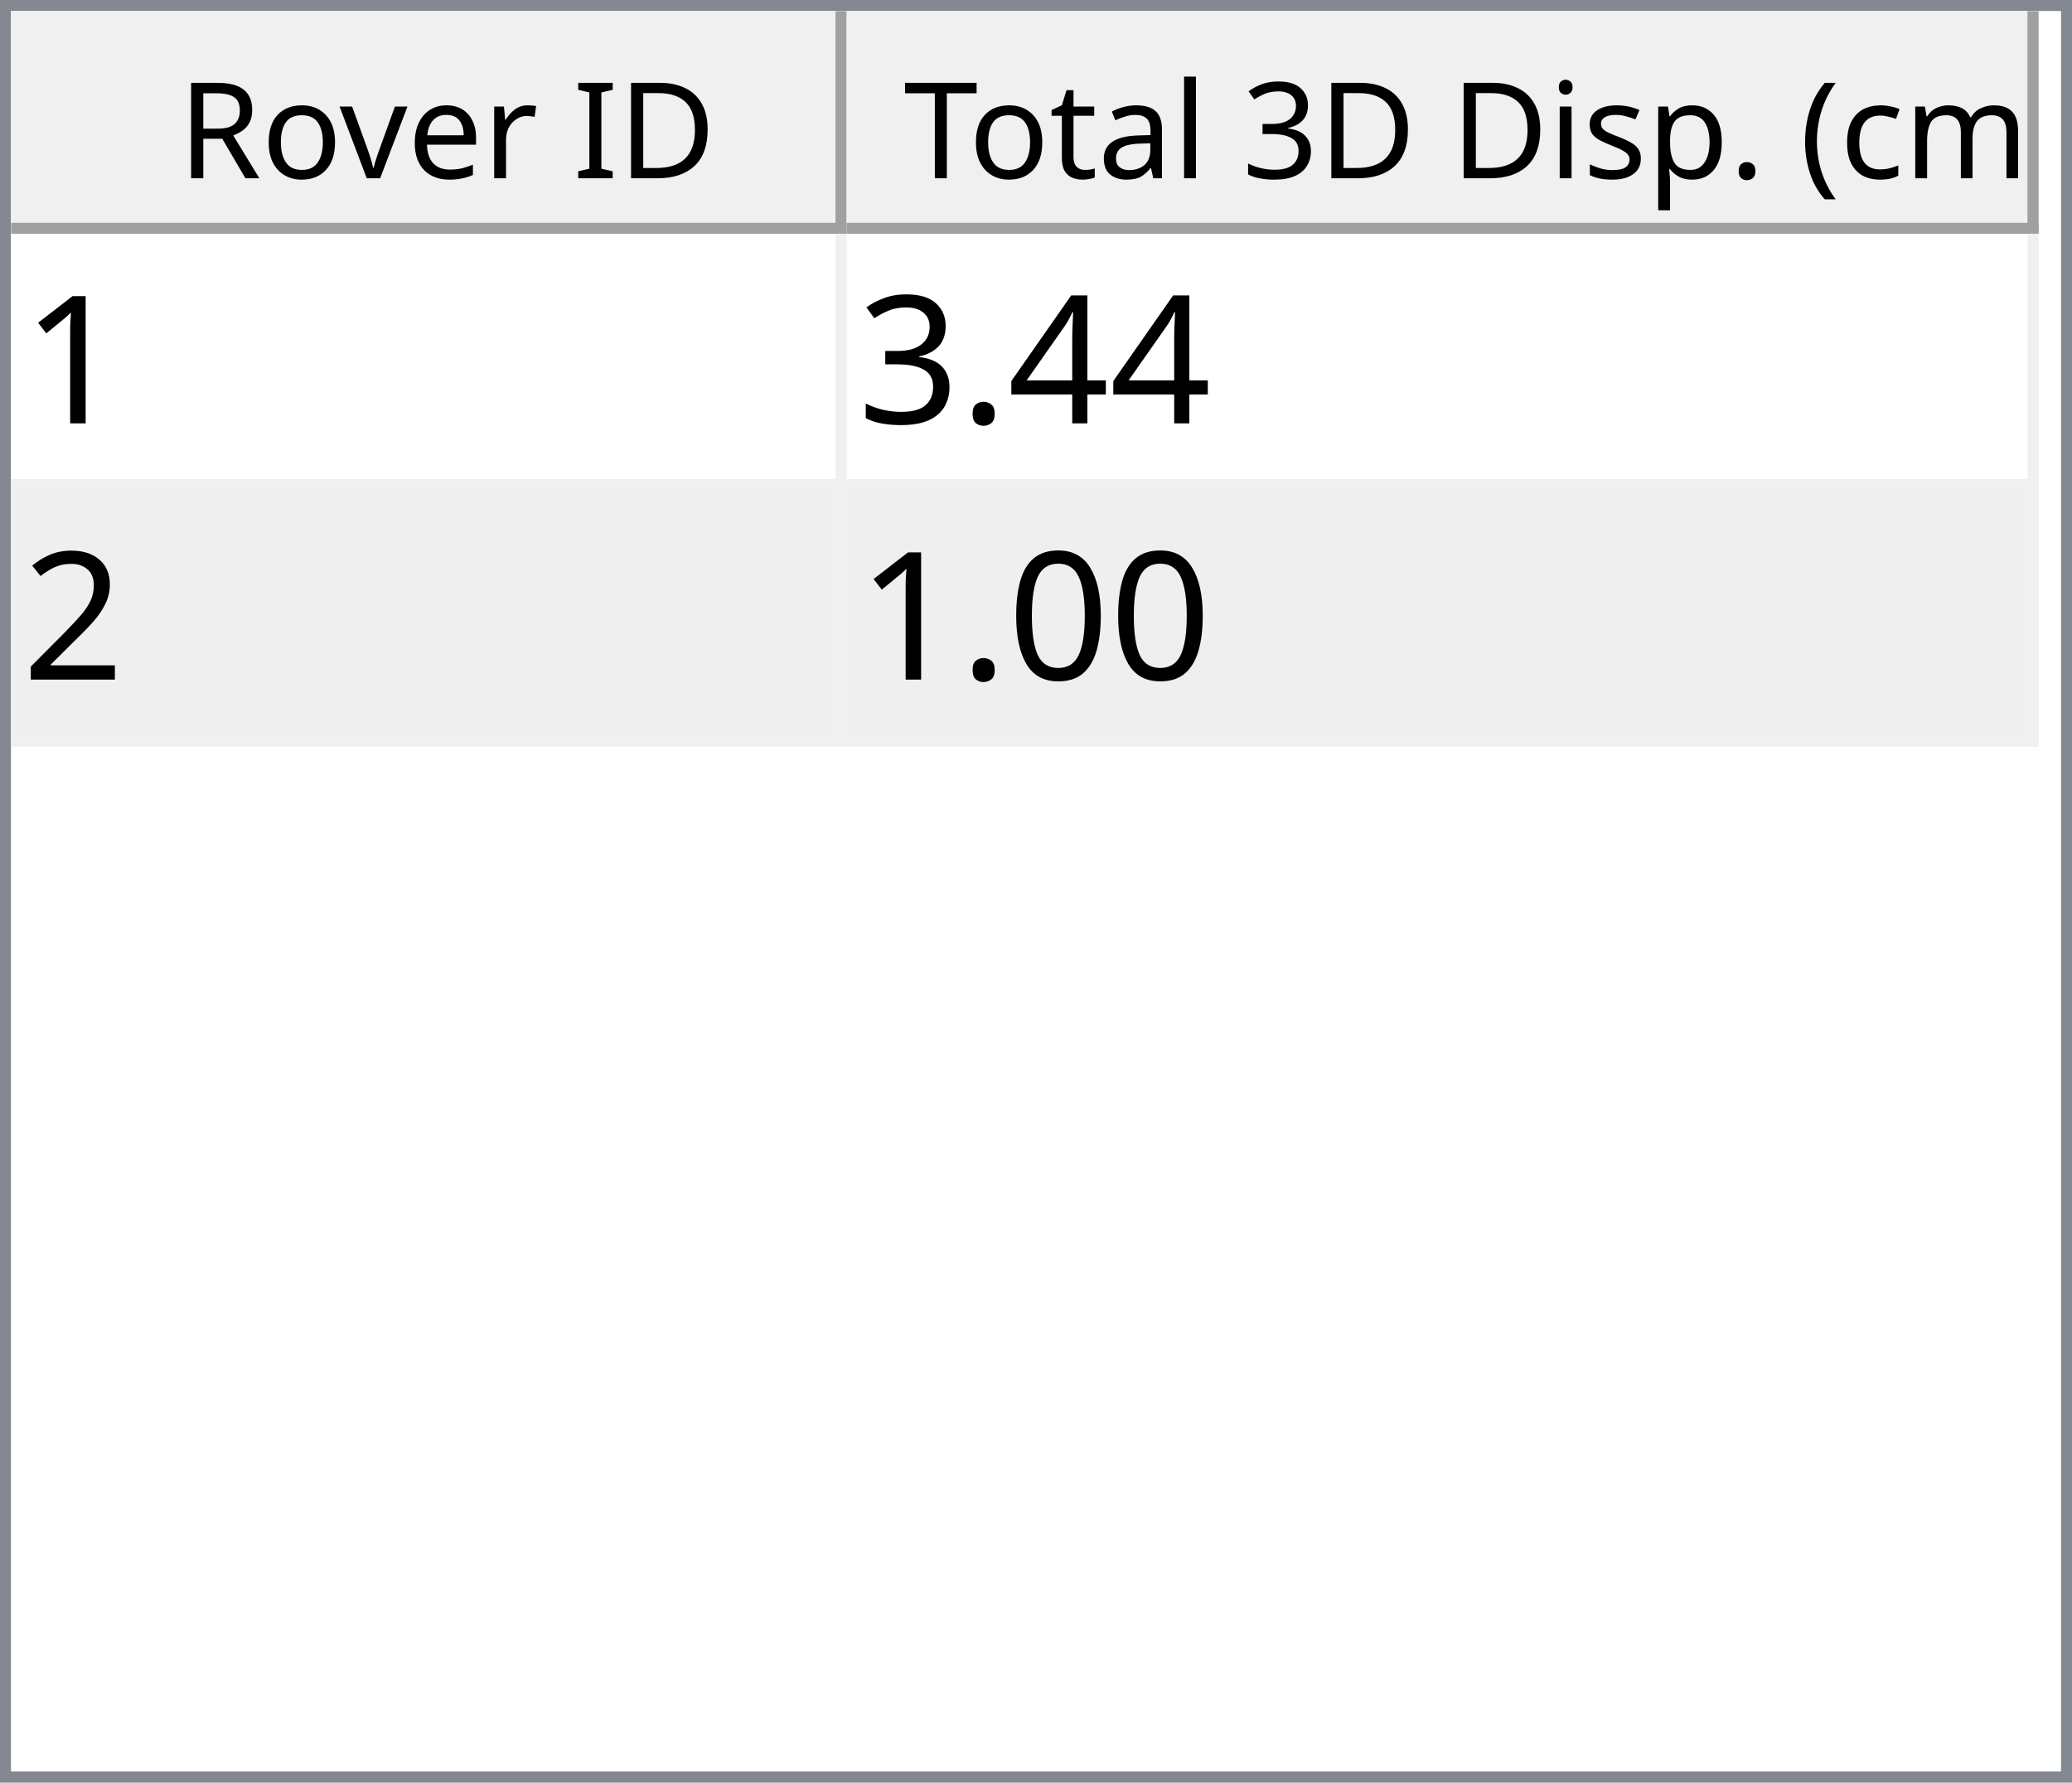
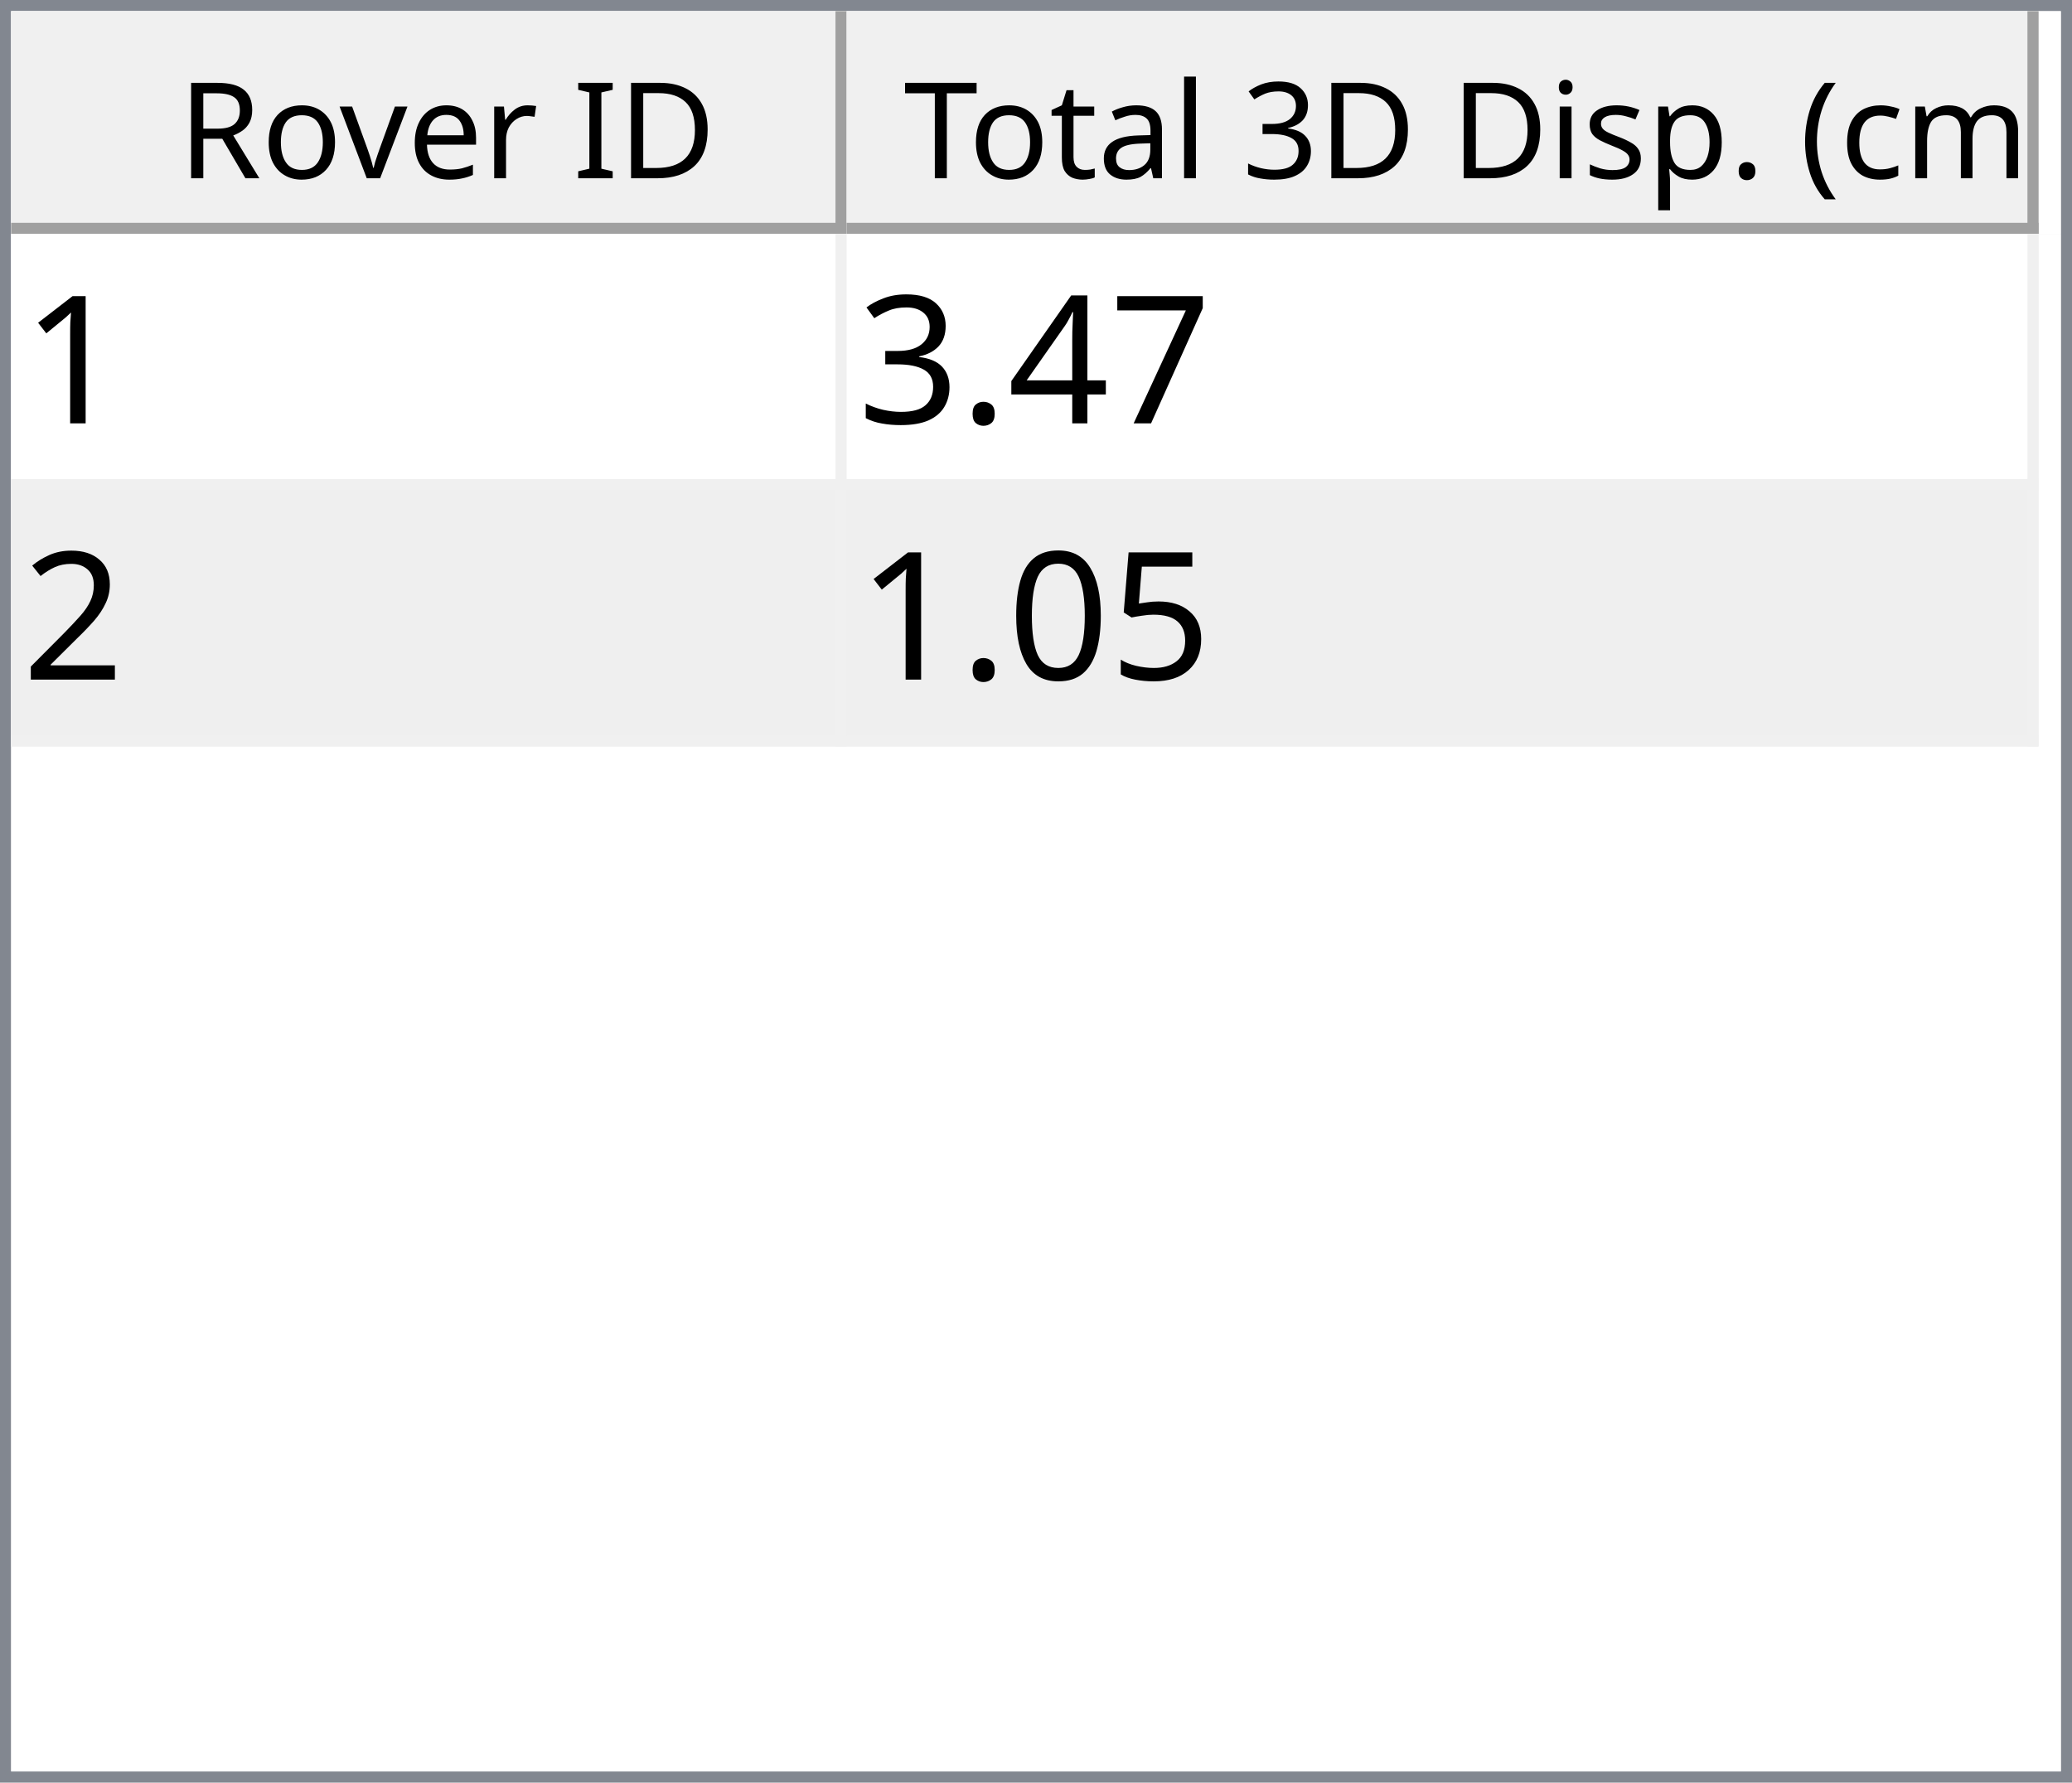
<svg xmlns="http://www.w3.org/2000/svg" style="fill-opacity:1; color-rendering:auto; color-interpolation:auto; text-rendering:auto; stroke:black; stroke-linecap:square; stroke-miterlimit:10; shape-rendering:auto; stroke-opacity:1; fill:black; stroke-dasharray:none; font-weight:normal; stroke-width:1; font-family:'Dialog'; font-style:normal; stroke-linejoin:miter; font-size:12px; stroke-dashoffset:0; image-rendering:auto;" width="186" height="160">
  <defs id="genericDefs" />
  <g>
    <defs id="defs1">
      <clipPath clipPathUnits="userSpaceOnUse" id="clipPath1">
        <path d="M0 0 L186 0 L186 160 L0 160 L0 0 Z" />
      </clipPath>
      <clipPath clipPathUnits="userSpaceOnUse" id="clipPath2">
        <path d="M0 0 L0 160 L186 160 L186 0 Z" />
      </clipPath>
      <clipPath clipPathUnits="userSpaceOnUse" id="clipPath3">
        <path d="M0 0 L0 20 L184 20 L184 0 Z" />
      </clipPath>
      <clipPath clipPathUnits="userSpaceOnUse" id="clipPath4">
        <path d="M0 0 L0 20 L75 20 L75 0 Z" />
      </clipPath>
      <clipPath clipPathUnits="userSpaceOnUse" id="clipPath5">
        <path d="M1 1 L1 19 L74 19 L74 1 Z" />
      </clipPath>
      <clipPath clipPathUnits="userSpaceOnUse" id="clipPath6">
        <path d="M0 0 L0 18 L73 18 L73 0 Z" />
      </clipPath>
      <clipPath clipPathUnits="userSpaceOnUse" id="clipPath7">
        <path d="M-0.5 -0.5 L-0.5 19.5 L74.5 19.5 L74.5 -0.5 Z" />
      </clipPath>
      <clipPath clipPathUnits="userSpaceOnUse" id="clipPath8">
        <path d="M0 0 L0 20 L107 20 L107 0 Z" />
      </clipPath>
      <clipPath clipPathUnits="userSpaceOnUse" id="clipPath9">
        <path d="M1 1 L1 19 L106 19 L106 1 Z" />
      </clipPath>
      <clipPath clipPathUnits="userSpaceOnUse" id="clipPath10">
        <path d="M0 0 L0 18 L105 18 L105 0 Z" />
      </clipPath>
      <clipPath clipPathUnits="userSpaceOnUse" id="clipPath11">
        <path d="M-0.5 -0.5 L-0.5 19.5 L106.5 19.5 L106.5 -0.5 Z" />
      </clipPath>
      <clipPath clipPathUnits="userSpaceOnUse" id="clipPath12">
        <path d="M0 0 L0 138 L184 138 L184 0 Z" />
      </clipPath>
      <clipPath clipPathUnits="userSpaceOnUse" id="clipPath13">
        <path d="M0 0 L0 46 L182 46 L182 0 Z" />
      </clipPath>
      <clipPath clipPathUnits="userSpaceOnUse" id="clipPath14">
        <path d="M-0.5 -0.5 L-0.5 45.5 L181.5 45.5 L181.5 -0.5 Z" />
      </clipPath>
      <clipPath clipPathUnits="userSpaceOnUse" id="clipPath15">
        <path d="M0 0 L0 22 L74 22 L74 0 Z" />
      </clipPath>
      <clipPath clipPathUnits="userSpaceOnUse" id="clipPath16">
        <path d="M0 0 L0 22 L106 22 L106 0 Z" />
      </clipPath>
      <font horiz-adv-x="64.551" id="font1">
        <font-face ascent="107.91" descent="25.098" units-per-em="100" style="font-style:normal; font-family:Segoe UI; font-weight:normal;" />
        <missing-glyph horiz-adv-x="64.551" d="M8.109 0 L8.109 68.266 L56.453 68.266 L56.453 0 L8.109 0 ZM15.328 7.234 L49.219 7.234 L49.219 61.031 L15.328 61.031 L15.328 7.234 Z" />
        <glyph unicode="D" horiz-adv-x="70.117" d="M9.188 0 L9.188 70.016 L28.516 70.016 Q65.531 70.016 65.531 35.891 Q65.531 19.672 55.25 9.836 Q44.969 0 27.734 0 L9.188 0 ZM17.391 62.594 L17.391 7.422 L27.828 7.422 Q41.609 7.422 49.273 14.797 Q56.938 22.172 56.938 35.688 Q56.938 62.594 28.328 62.594 L17.391 62.594 Z" />
        <glyph unicode="I" horiz-adv-x="26.611" d="M17.391 0 L9.188 0 L9.188 70.016 L17.391 70.016 L17.391 0 Z" />
        <glyph unicode=" " horiz-adv-x="27.393" d="" />
        <glyph unicode="r" horiz-adv-x="34.766" d="M34.188 41.891 Q32.078 43.5 28.125 43.5 Q23 43.5 19.555 38.672 Q16.109 33.844 16.109 25.484 L16.109 0 L8.109 0 L8.109 50 L16.109 50 L16.109 39.703 L16.312 39.703 Q18.016 44.969 21.531 47.922 Q25.047 50.875 29.391 50.875 Q32.516 50.875 34.188 50.203 L34.188 41.891 Z" />
        <glyph unicode="e" horiz-adv-x="52.295" d="M48.297 23 L12.984 23 Q13.188 14.656 17.484 10.109 Q21.781 5.562 29.297 5.562 Q37.75 5.562 44.828 11.141 L44.828 3.609 Q38.234 -1.172 27.391 -1.172 Q16.797 -1.172 10.742 5.641 Q4.688 12.453 4.688 24.812 Q4.688 36.469 11.305 43.82 Q17.922 51.172 27.734 51.172 Q37.547 51.172 42.922 44.828 Q48.297 38.484 48.297 27.203 L48.297 23 ZM40.094 29.781 Q40.047 36.719 36.75 40.578 Q33.453 44.438 27.594 44.438 Q21.922 44.438 17.969 40.383 Q14.016 36.328 13.094 29.781 L40.094 29.781 Z" />
        <glyph unicode="v" horiz-adv-x="47.9" d="M47.406 50 L27.484 0 L19.625 0 L0.688 50 L9.469 50 L22.172 13.672 Q23.578 9.672 23.922 6.688 L24.125 6.688 Q24.609 10.453 25.688 13.484 L38.969 50 L47.406 50 Z" />
        <glyph unicode="o" horiz-adv-x="58.594" d="M29 -1.172 Q17.922 -1.172 11.305 5.836 Q4.688 12.844 4.688 24.422 Q4.688 37.016 11.57 44.094 Q18.453 51.172 30.172 51.172 Q41.359 51.172 47.633 44.289 Q53.906 37.406 53.906 25.203 Q53.906 13.234 47.141 6.031 Q40.375 -1.172 29 -1.172 ZM29.594 44.438 Q21.875 44.438 17.383 39.188 Q12.891 33.938 12.891 24.703 Q12.891 15.828 17.43 10.695 Q21.969 5.562 29.594 5.562 Q37.359 5.562 41.531 10.594 Q45.703 15.625 45.703 24.906 Q45.703 34.281 41.531 39.359 Q37.359 44.438 29.594 44.438 Z" />
        <glyph unicode="R" horiz-adv-x="59.814" d="M59.375 0 L49.609 0 L37.891 19.625 Q36.281 22.359 34.766 24.289 Q33.25 26.219 31.664 27.438 Q30.078 28.656 28.25 29.219 Q26.422 29.781 24.125 29.781 L17.391 29.781 L17.391 0 L9.188 0 L9.188 70.016 L30.078 70.016 Q34.672 70.016 38.555 68.867 Q42.438 67.719 45.289 65.375 Q48.141 63.031 49.758 59.547 Q51.375 56.062 51.375 51.375 Q51.375 47.703 50.273 44.656 Q49.172 41.609 47.148 39.211 Q45.125 36.812 42.266 35.133 Q39.406 33.453 35.844 32.516 L35.844 32.328 Q37.594 31.547 38.891 30.547 Q40.188 29.547 41.359 28.18 Q42.531 26.812 43.68 25.078 Q44.828 23.344 46.234 21.047 L59.375 0 ZM17.391 62.594 L17.391 37.203 L28.516 37.203 Q31.594 37.203 34.203 38.133 Q36.812 39.062 38.719 40.797 Q40.625 42.531 41.703 45.047 Q42.781 47.562 42.781 50.688 Q42.781 56.297 39.141 59.445 Q35.5 62.594 28.609 62.594 L17.391 62.594 Z" />
        <glyph unicode=")" horiz-adv-x="30.176" d="M8.297 -15.922 L1.172 -15.922 Q16.406 2.344 16.406 26.812 Q16.406 51.469 1.078 70.016 L8.297 70.016 Q23.531 52.156 23.531 26.703 Q23.531 1.375 8.297 -15.922 Z" />
        <glyph unicode="m" horiz-adv-x="86.133" d="M79.109 0 L71.094 0 L71.094 28.719 Q71.094 37.016 68.531 40.727 Q65.969 44.438 59.906 44.438 Q54.781 44.438 51.195 39.75 Q47.609 35.062 47.609 28.516 L47.609 0 L39.594 0 L39.594 29.688 Q39.594 44.438 28.219 44.438 Q22.953 44.438 19.531 40.016 Q16.109 35.594 16.109 28.516 L16.109 0 L8.109 0 L8.109 50 L16.109 50 L16.109 42.094 L16.312 42.094 Q21.625 51.172 31.844 51.172 Q36.969 51.172 40.773 48.312 Q44.578 45.453 46 40.828 Q51.562 51.172 62.594 51.172 Q79.109 51.172 79.109 30.812 L79.109 0 Z" />
        <glyph unicode="c" horiz-adv-x="46.191" d="M42.188 2.297 Q36.422 -1.172 28.516 -1.172 Q17.828 -1.172 11.258 5.789 Q4.688 12.75 4.688 23.828 Q4.688 36.188 11.766 43.68 Q18.844 51.172 30.672 51.172 Q37.25 51.172 42.281 48.734 L42.281 40.531 Q36.719 44.438 30.375 44.438 Q22.703 44.438 17.797 38.945 Q12.891 33.453 12.891 24.516 Q12.891 15.719 17.508 10.641 Q22.125 5.562 29.891 5.562 Q36.422 5.562 42.188 9.906 L42.188 2.297 Z" />
        <glyph unicode="(" horiz-adv-x="30.176" d="M29.109 -15.922 L21.969 -15.922 Q6.844 1.375 6.844 26.703 Q6.844 52.156 21.969 70.016 L29.203 70.016 Q13.875 51.469 13.875 26.812 Q13.875 2.344 29.109 -15.922 Z" />
        <glyph unicode="." horiz-adv-x="21.68" d="M10.891 -1.078 Q8.641 -1.078 7.055 0.539 Q5.469 2.156 5.469 4.391 Q5.469 6.641 7.055 8.273 Q8.641 9.906 10.891 9.906 Q13.188 9.906 14.797 8.273 Q16.406 6.641 16.406 4.391 Q16.406 2.156 14.797 0.539 Q13.188 -1.078 10.891 -1.078 Z" />
        <glyph unicode="p" horiz-adv-x="58.789" d="M16.312 7.234 L16.109 7.234 L16.109 -23 L8.109 -23 L8.109 50 L16.109 50 L16.109 41.219 L16.312 41.219 Q22.219 51.172 33.594 51.172 Q43.266 51.172 48.688 44.461 Q54.109 37.75 54.109 26.469 Q54.109 13.922 48 6.375 Q41.891 -1.172 31.297 -1.172 Q21.578 -1.172 16.312 7.234 ZM16.109 27.391 L16.109 20.406 Q16.109 14.203 20.141 9.883 Q24.172 5.562 30.375 5.562 Q37.641 5.562 41.773 11.133 Q45.906 16.703 45.906 26.609 Q45.906 34.969 42.047 39.703 Q38.188 44.438 31.594 44.438 Q24.609 44.438 20.359 39.578 Q16.109 34.719 16.109 27.391 Z" />
        <glyph unicode="s" horiz-adv-x="42.432" d="M5.078 1.812 L5.078 10.406 Q11.625 5.562 19.484 5.562 Q30.031 5.562 30.031 12.594 Q30.031 14.594 29.125 15.992 Q28.219 17.391 26.68 18.461 Q25.141 19.531 23.07 20.383 Q21 21.234 18.609 22.172 Q15.281 23.484 12.766 24.828 Q10.25 26.172 8.57 27.859 Q6.891 29.547 6.031 31.695 Q5.172 33.844 5.172 36.719 Q5.172 40.234 6.789 42.945 Q8.406 45.656 11.086 47.484 Q13.766 49.312 17.211 50.242 Q20.656 51.172 24.312 51.172 Q30.812 51.172 35.938 48.922 L35.938 40.828 Q30.422 44.438 23.25 44.438 Q21 44.438 19.195 43.922 Q17.391 43.406 16.094 42.477 Q14.797 41.547 14.086 40.258 Q13.375 38.969 13.375 37.406 Q13.375 35.453 14.086 34.133 Q14.797 32.812 16.164 31.789 Q17.531 30.766 19.484 29.938 Q21.438 29.109 23.922 28.125 Q27.25 26.859 29.883 25.516 Q32.516 24.172 34.375 22.484 Q36.234 20.797 37.234 18.602 Q38.234 16.406 38.234 13.375 Q38.234 9.672 36.602 6.938 Q34.969 4.203 32.234 2.398 Q29.5 0.594 25.93 -0.289 Q22.359 -1.172 18.453 -1.172 Q10.75 -1.172 5.078 1.812 Z" />
        <glyph unicode="i" horiz-adv-x="24.219" d="M12.203 62.703 Q10.062 62.703 8.547 64.164 Q7.031 65.625 7.031 67.875 Q7.031 70.125 8.547 71.609 Q10.062 73.094 12.203 73.094 Q14.406 73.094 15.945 71.609 Q17.484 70.125 17.484 67.875 Q17.484 65.719 15.945 64.211 Q14.406 62.703 12.203 62.703 ZM16.109 0 L8.109 0 L8.109 50 L16.109 50 L16.109 0 Z" />
        <glyph unicode="3" horiz-adv-x="53.906" d="M46.531 19.828 Q46.531 15.094 44.75 11.211 Q42.969 7.328 39.719 4.57 Q36.469 1.812 31.93 0.297 Q27.391 -1.219 21.922 -1.219 Q11.922 -1.219 6 2.594 L6 11.188 Q13.094 5.609 22.219 5.609 Q25.875 5.609 28.828 6.539 Q31.781 7.469 33.906 9.227 Q36.031 10.984 37.18 13.477 Q38.328 15.969 38.328 19.094 Q38.328 32.812 18.797 32.812 L12.984 32.812 L12.984 39.594 L18.5 39.594 Q35.797 39.594 35.797 52.484 Q35.797 64.406 22.609 64.406 Q15.188 64.406 8.688 59.422 L8.688 67.188 Q15.375 71.188 24.609 71.188 Q29 71.188 32.57 69.969 Q36.141 68.75 38.68 66.555 Q41.219 64.359 42.609 61.281 Q44 58.203 44 54.5 Q44 40.672 30.031 36.719 L30.031 36.531 Q33.594 36.141 36.625 34.797 Q39.656 33.453 41.852 31.305 Q44.047 29.156 45.289 26.25 Q46.531 23.344 46.531 19.828 Z" />
        <glyph unicode="l" horiz-adv-x="24.219" d="M16.109 0 L8.109 0 L8.109 74.031 L16.109 74.031 L16.109 0 Z" />
        <glyph unicode="a" horiz-adv-x="50.879" d="M43.891 0 L35.891 0 L35.891 7.812 L35.688 7.812 Q30.469 -1.172 20.312 -1.172 Q12.844 -1.172 8.617 2.781 Q4.391 6.734 4.391 13.281 Q4.391 27.297 20.906 29.594 L35.891 31.688 Q35.891 44.438 25.594 44.438 Q16.547 44.438 9.281 38.281 L9.281 46.484 Q16.656 51.172 26.266 51.172 Q43.891 51.172 43.891 32.516 L43.891 0 ZM35.891 25.297 L23.828 23.641 Q18.266 22.859 15.43 20.875 Q12.594 18.891 12.594 13.875 Q12.594 10.203 15.211 7.883 Q17.828 5.562 22.172 5.562 Q28.125 5.562 32.008 9.742 Q35.891 13.922 35.891 20.312 L35.891 25.297 Z" />
        <glyph unicode="t" horiz-adv-x="33.887" d="M31.297 0.484 Q28.469 -1.078 23.828 -1.078 Q10.688 -1.078 10.688 13.578 L10.688 43.172 L2.094 43.172 L2.094 50 L10.688 50 L10.688 62.203 L18.703 64.797 L18.703 50 L31.297 50 L31.297 43.172 L18.703 43.172 L18.703 14.984 Q18.703 9.969 20.414 7.82 Q22.125 5.672 26.078 5.672 Q29.109 5.672 31.297 7.328 L31.297 0.484 Z" />
        <glyph unicode="T" horiz-adv-x="52.393" d="M50.594 62.594 L30.375 62.594 L30.375 0 L22.172 0 L22.172 62.594 L2 62.594 L2 70.016 L50.594 70.016 L50.594 62.594 Z" />
      </font>
      <font horiz-adv-x="75.0" id="font2">
        <font-face ascent="100.537" descent="21.973" units-per-em="100" style="font-style:normal; font-family:sans-serif; font-weight:normal;" />
        <missing-glyph horiz-adv-x="75.0" d="M12.5 0 L12.5 62.5 L62.5 62.5 L62.5 0 L12.5 0 ZM14.062 1.562 L60.938 1.562 L60.938 60.938 L14.062 60.938 L14.062 1.562 Z" />
        <glyph unicode="1" horiz-adv-x="55.615" d="M37.25 0 L28.469 0 L28.469 56 Q25.297 52.984 20.141 49.953 Q14.984 46.922 10.891 45.406 L10.891 53.906 Q18.266 57.375 23.781 62.305 Q29.297 67.234 31.594 71.875 L37.25 71.875 L37.25 0 Z" />
+         <glyph unicode="7" horiz-adv-x="55.615" d="M4.734 62.203 L4.734 70.656 L51.078 70.656 L51.078 63.812 Q44.234 56.547 37.523 44.484 Q30.812 32.422 27.156 19.672 Q24.516 10.688 23.781 0 L14.75 0 Q14.891 8.453 18.062 20.414 Q21.234 32.375 27.172 43.484 Q33.109 54.594 39.797 62.203 L4.734 62.203 Z" />
        <glyph unicode="4" horiz-adv-x="55.615" d="M32.328 0 L32.328 17.141 L1.266 17.141 L1.266 25.203 L33.938 71.578 L41.109 71.578 L41.109 25.203 L50.781 25.203 L50.781 17.141 L41.109 17.141 L41.109 0 L32.328 0 ZM32.328 25.203 L32.328 57.469 L9.906 25.203 L32.328 25.203 Z" />
        <glyph unicode="." horiz-adv-x="27.783" d="M9.078 0 L9.078 10.016 L19.094 10.016 L19.094 0 L9.078 0 Z" />
        <glyph unicode="3" horiz-adv-x="55.615" d="M4.203 18.891 L12.984 20.062 Q14.5 12.594 18.141 9.297 Q21.781 6 27 6 Q33.203 6 37.477 10.297 Q41.75 14.594 41.75 20.953 Q41.75 27 37.797 30.93 Q33.844 34.859 27.734 34.859 Q25.25 34.859 21.531 33.891 L22.516 41.609 Q23.391 41.5 23.922 41.5 Q29.547 41.5 34.039 44.43 Q38.531 47.359 38.531 53.469 Q38.531 58.297 35.258 61.477 Q31.984 64.656 26.812 64.656 Q21.688 64.656 18.266 61.43 Q14.844 58.203 13.875 51.766 L5.078 53.328 Q6.688 62.156 12.398 67.016 Q18.109 71.875 26.609 71.875 Q32.469 71.875 37.398 69.359 Q42.328 66.844 44.945 62.5 Q47.562 58.156 47.562 53.266 Q47.562 48.641 45.07 44.828 Q42.578 41.016 37.703 38.766 Q44.047 37.312 47.562 32.695 Q51.078 28.078 51.078 21.141 Q51.078 11.766 44.242 5.25 Q37.406 -1.266 26.953 -1.266 Q17.531 -1.266 11.305 4.352 Q5.078 9.969 4.203 18.891 Z" />
        <glyph unicode="2" horiz-adv-x="55.615" d="M50.344 8.453 L50.344 0 L3.031 0 Q2.938 3.172 4.047 6.109 Q5.859 10.938 9.836 15.625 Q13.812 20.312 21.344 26.469 Q33.016 36.031 37.117 41.625 Q41.219 47.219 41.219 52.203 Q41.219 57.422 37.477 61.008 Q33.734 64.594 27.734 64.594 Q21.391 64.594 17.578 60.789 Q13.766 56.984 13.719 50.25 L4.688 51.172 Q5.609 61.281 11.664 66.578 Q17.719 71.875 27.938 71.875 Q38.234 71.875 44.242 66.164 Q50.25 60.453 50.25 52 Q50.25 47.703 48.492 43.555 Q46.734 39.406 42.656 34.812 Q38.578 30.219 29.109 22.219 Q21.188 15.578 18.945 13.211 Q16.703 10.844 15.234 8.453 L50.344 8.453 Z" />
+         <glyph unicode="5" horiz-adv-x="55.615" d="M4.156 18.75 L13.375 19.531 Q14.406 12.797 18.141 9.398 Q21.875 6 27.156 6 Q33.5 6 37.891 10.789 Q42.281 15.578 42.281 23.484 Q42.281 31 38.062 35.352 Q33.844 39.703 27 39.703 Q22.75 39.703 19.336 37.773 Q15.922 35.844 13.969 32.766 L5.719 33.844 L12.641 70.609 L48.25 70.609 L48.25 62.203 L19.672 62.203 L15.828 42.969 Q22.266 47.469 29.344 47.469 Q38.719 47.469 45.164 40.969 Q51.609 34.469 51.609 24.266 Q51.609 14.547 45.953 7.469 Q39.062 -1.219 27.156 -1.219 Q17.391 -1.219 11.211 4.25 Q5.031 9.719 4.156 18.75 Z" />
        <glyph unicode="0" horiz-adv-x="55.615" d="M4.156 35.297 Q4.156 48 6.766 55.742 Q9.375 63.484 14.523 67.68 Q19.672 71.875 27.484 71.875 Q33.25 71.875 37.594 69.555 Q41.938 67.234 44.773 62.867 Q47.609 58.5 49.219 52.227 Q50.828 45.953 50.828 35.297 Q50.828 22.703 48.242 14.969 Q45.656 7.234 40.508 3.008 Q35.359 -1.219 27.484 -1.219 Q17.141 -1.219 11.234 6.203 Q4.156 15.141 4.156 35.297 ZM13.188 35.297 Q13.188 17.672 17.312 11.836 Q21.438 6 27.484 6 Q33.547 6 37.672 11.859 Q41.797 17.719 41.797 35.297 Q41.797 52.984 37.672 58.789 Q33.547 64.594 27.391 64.594 Q21.344 64.594 17.719 59.469 Q13.188 52.938 13.188 35.297 Z" />
      </font>
    </defs>
    <g style="fill:white; stroke:white;">
      <rect x="0" y="0" width="186" style="clip-path:url(#clipPath1); stroke:none;" height="160" />
    </g>
    <g style="fill:white; text-rendering:optimizeSpeed; color-rendering:optimizeSpeed; image-rendering:optimizeSpeed; shape-rendering:crispEdges; stroke:white; color-interpolation:sRGB;">
      <rect x="0" width="186" height="160" y="0" style="stroke:none;" />
      <path style="stroke:none;" d="M0 160 L186 160 L186 0 L0 0 Z" />
    </g>
    <g style="fill:rgb(240,240,240); font-family:'Segoe UI'; stroke:rgb(240,240,240);">
      <rect x="0" y="0" width="186" style="clip-path:url(#clipPath2); stroke:none;" height="160" />
    </g>
    <g style="fill:rgb(130,135,144); font-family:'Segoe UI'; stroke:rgb(130,135,144);">
      <path d="M0 0 L186 0 L186 160 L0 160 L0 0 ZM1 1 L185 1 L185 159 L1 159 L1 1 Z" style="fill-rule:evenodd; clip-path:url(#clipPath2); stroke:none;" />
    </g>
    <g style="fill:white; font-family:'Segoe UI'; stroke:white;" transform="translate(1,1)">
      <rect x="0" y="0" width="184" style="clip-path:url(#clipPath3); stroke:none;" height="20" />
    </g>
    <g style="fill:rgb(240,240,240); font-family:'Segoe UI'; stroke:rgb(240,240,240);" transform="translate(1,1)">
      <rect x="0" y="0" width="75" style="clip-path:url(#clipPath4); stroke:none;" height="20" />
    </g>
    <g style="font-family:'Segoe UI';" transform="translate(2,2)">
      <text x="14" xml:space="preserve" y="14" style="clip-path:url(#clipPath6); stroke:none;">Rover ID</text>
    </g>
    <g style="fill:rgb(160,160,160); font-family:'Segoe UI'; stroke:rgb(160,160,160); stroke-linejoin:bevel;" transform="translate(1.5,1.5)">
      <line x1="74" x2="74" y1="0" style="fill:none; clip-path:url(#clipPath7);" y2="19" />
    </g>
    <g style="fill:rgb(160,160,160); font-family:'Segoe UI'; stroke:rgb(160,160,160); stroke-linejoin:bevel;" transform="matrix(1,0,0,1,1,1) translate(0.5,0.5)">
      <line x1="0" x2="74" y1="19" style="fill:none; clip-path:url(#clipPath7);" y2="19" />
    </g>
    <g style="fill:rgb(240,240,240); font-family:'Segoe UI'; stroke:rgb(240,240,240);" transform="translate(76,1)">
      <rect x="0" y="0" width="107" style="clip-path:url(#clipPath8); stroke:none;" height="20" />
    </g>
    <g style="font-family:'Segoe UI';" transform="translate(77,2)">
      <text x="1" xml:space="preserve" y="14" style="clip-path:url(#clipPath10); stroke:none;"> Total 3D Disp. (cm)</text>
    </g>
    <g style="fill:rgb(160,160,160); font-family:'Segoe UI'; stroke:rgb(160,160,160); stroke-linejoin:bevel;" transform="translate(76.5,1.5)">
      <line x1="106" x2="106" y1="0" style="fill:none; clip-path:url(#clipPath11);" y2="19" />
    </g>
    <g style="fill:rgb(160,160,160); font-family:'Segoe UI'; stroke:rgb(160,160,160); stroke-linejoin:bevel;" transform="matrix(1,0,0,1,76,1) translate(0.5,0.5)">
      <line x1="0" x2="106" y1="19" style="fill:none; clip-path:url(#clipPath11);" y2="19" />
    </g>
    <g style="fill:white; font-family:'Segoe UI'; stroke:white;" transform="translate(1,21)">
      <rect x="0" y="0" width="184" style="clip-path:url(#clipPath12); stroke:none;" height="138" />
    </g>
    <g style="fill:rgb(240,240,240); font-size:16px; font-family:sans-serif; stroke:rgb(240,240,240);" transform="translate(1,21)">
      <rect x="0" y="0" width="182" style="clip-path:url(#clipPath13); stroke:none;" height="46" />
      <line transform="translate(0.5,0.5)" x1="0" x2="181" y1="22" style="clip-path:url(#clipPath14); fill:none; stroke-linejoin:bevel;" y2="22" />
    </g>
    <g transform="matrix(1,0,0,1,1,21) translate(0.5,0.5)" style="fill:rgb(240,240,240); font-size:16px; font-family:sans-serif; stroke:rgb(240,240,240); stroke-linejoin:bevel;">
      <line x1="0" x2="181" y1="45" style="fill:none; clip-path:url(#clipPath14);" y2="45" />
    </g>
    <g transform="matrix(1,0,0,1,1,21) translate(0.5,0.5)" style="fill:rgb(240,240,240); font-size:16px; font-family:sans-serif; stroke:rgb(240,240,240); stroke-linejoin:bevel;">
      <line x1="74" x2="74" y1="0" style="fill:none; clip-path:url(#clipPath14);" y2="45" />
    </g>
    <g transform="matrix(1,0,0,1,1,21) translate(0.5,0.5)" style="fill:rgb(240,240,240); font-size:16px; font-family:sans-serif; stroke:rgb(240,240,240); stroke-linejoin:bevel;">
      <line x1="181" x2="181" y1="0" style="fill:none; clip-path:url(#clipPath14);" y2="45" />
    </g>
    <g style="fill:white; font-size:16px; font-family:sans-serif; stroke:white;" transform="matrix(1,0,0,1,1,21)">
      <rect x="0" y="0" width="74" style="clip-path:url(#clipPath15); stroke:none;" height="22" />
      <text x="1" y="17" style="fill:black; clip-path:url(#clipPath15); stroke:none;" xml:space="preserve">1</text>
    </g>
    <g style="fill:white; font-size:16px; font-family:sans-serif; stroke:white;" transform="matrix(1,0,0,1,1,21) translate(75,0)">
      <rect x="0" y="0" width="106" style="clip-path:url(#clipPath16); stroke:none;" height="22" />
-       <text x="1" y="17" style="fill:black; clip-path:url(#clipPath16); stroke:none;" xml:space="preserve">3.44</text>
+       <text x="1" y="17" style="fill:black; clip-path:url(#clipPath16); stroke:none;" xml:space="preserve">3.47</text>
    </g>
    <g style="fill:rgb(239,239,239); font-size:16px; font-family:sans-serif; stroke:rgb(239,239,239);" transform="matrix(1,0,0,1,1,21) translate(0,23)">
      <rect x="0" y="0" width="74" style="clip-path:url(#clipPath15); stroke:none;" height="22" />
      <text x="1" y="17" style="fill:black; clip-path:url(#clipPath15); stroke:none;" xml:space="preserve">2</text>
    </g>
    <g style="fill:rgb(239,239,239); font-size:16px; font-family:sans-serif; stroke:rgb(239,239,239);" transform="matrix(1,0,0,1,1,21) translate(75,23)">
      <rect x="0" y="0" width="106" style="clip-path:url(#clipPath16); stroke:none;" height="22" />
-       <text x="1" y="17" style="fill:black; clip-path:url(#clipPath16); stroke:none;" xml:space="preserve">1.00</text>
+       <text x="1" y="17" style="fill:black; clip-path:url(#clipPath16); stroke:none;" xml:space="preserve">1.05</text>
    </g>
  </g>
</svg>
